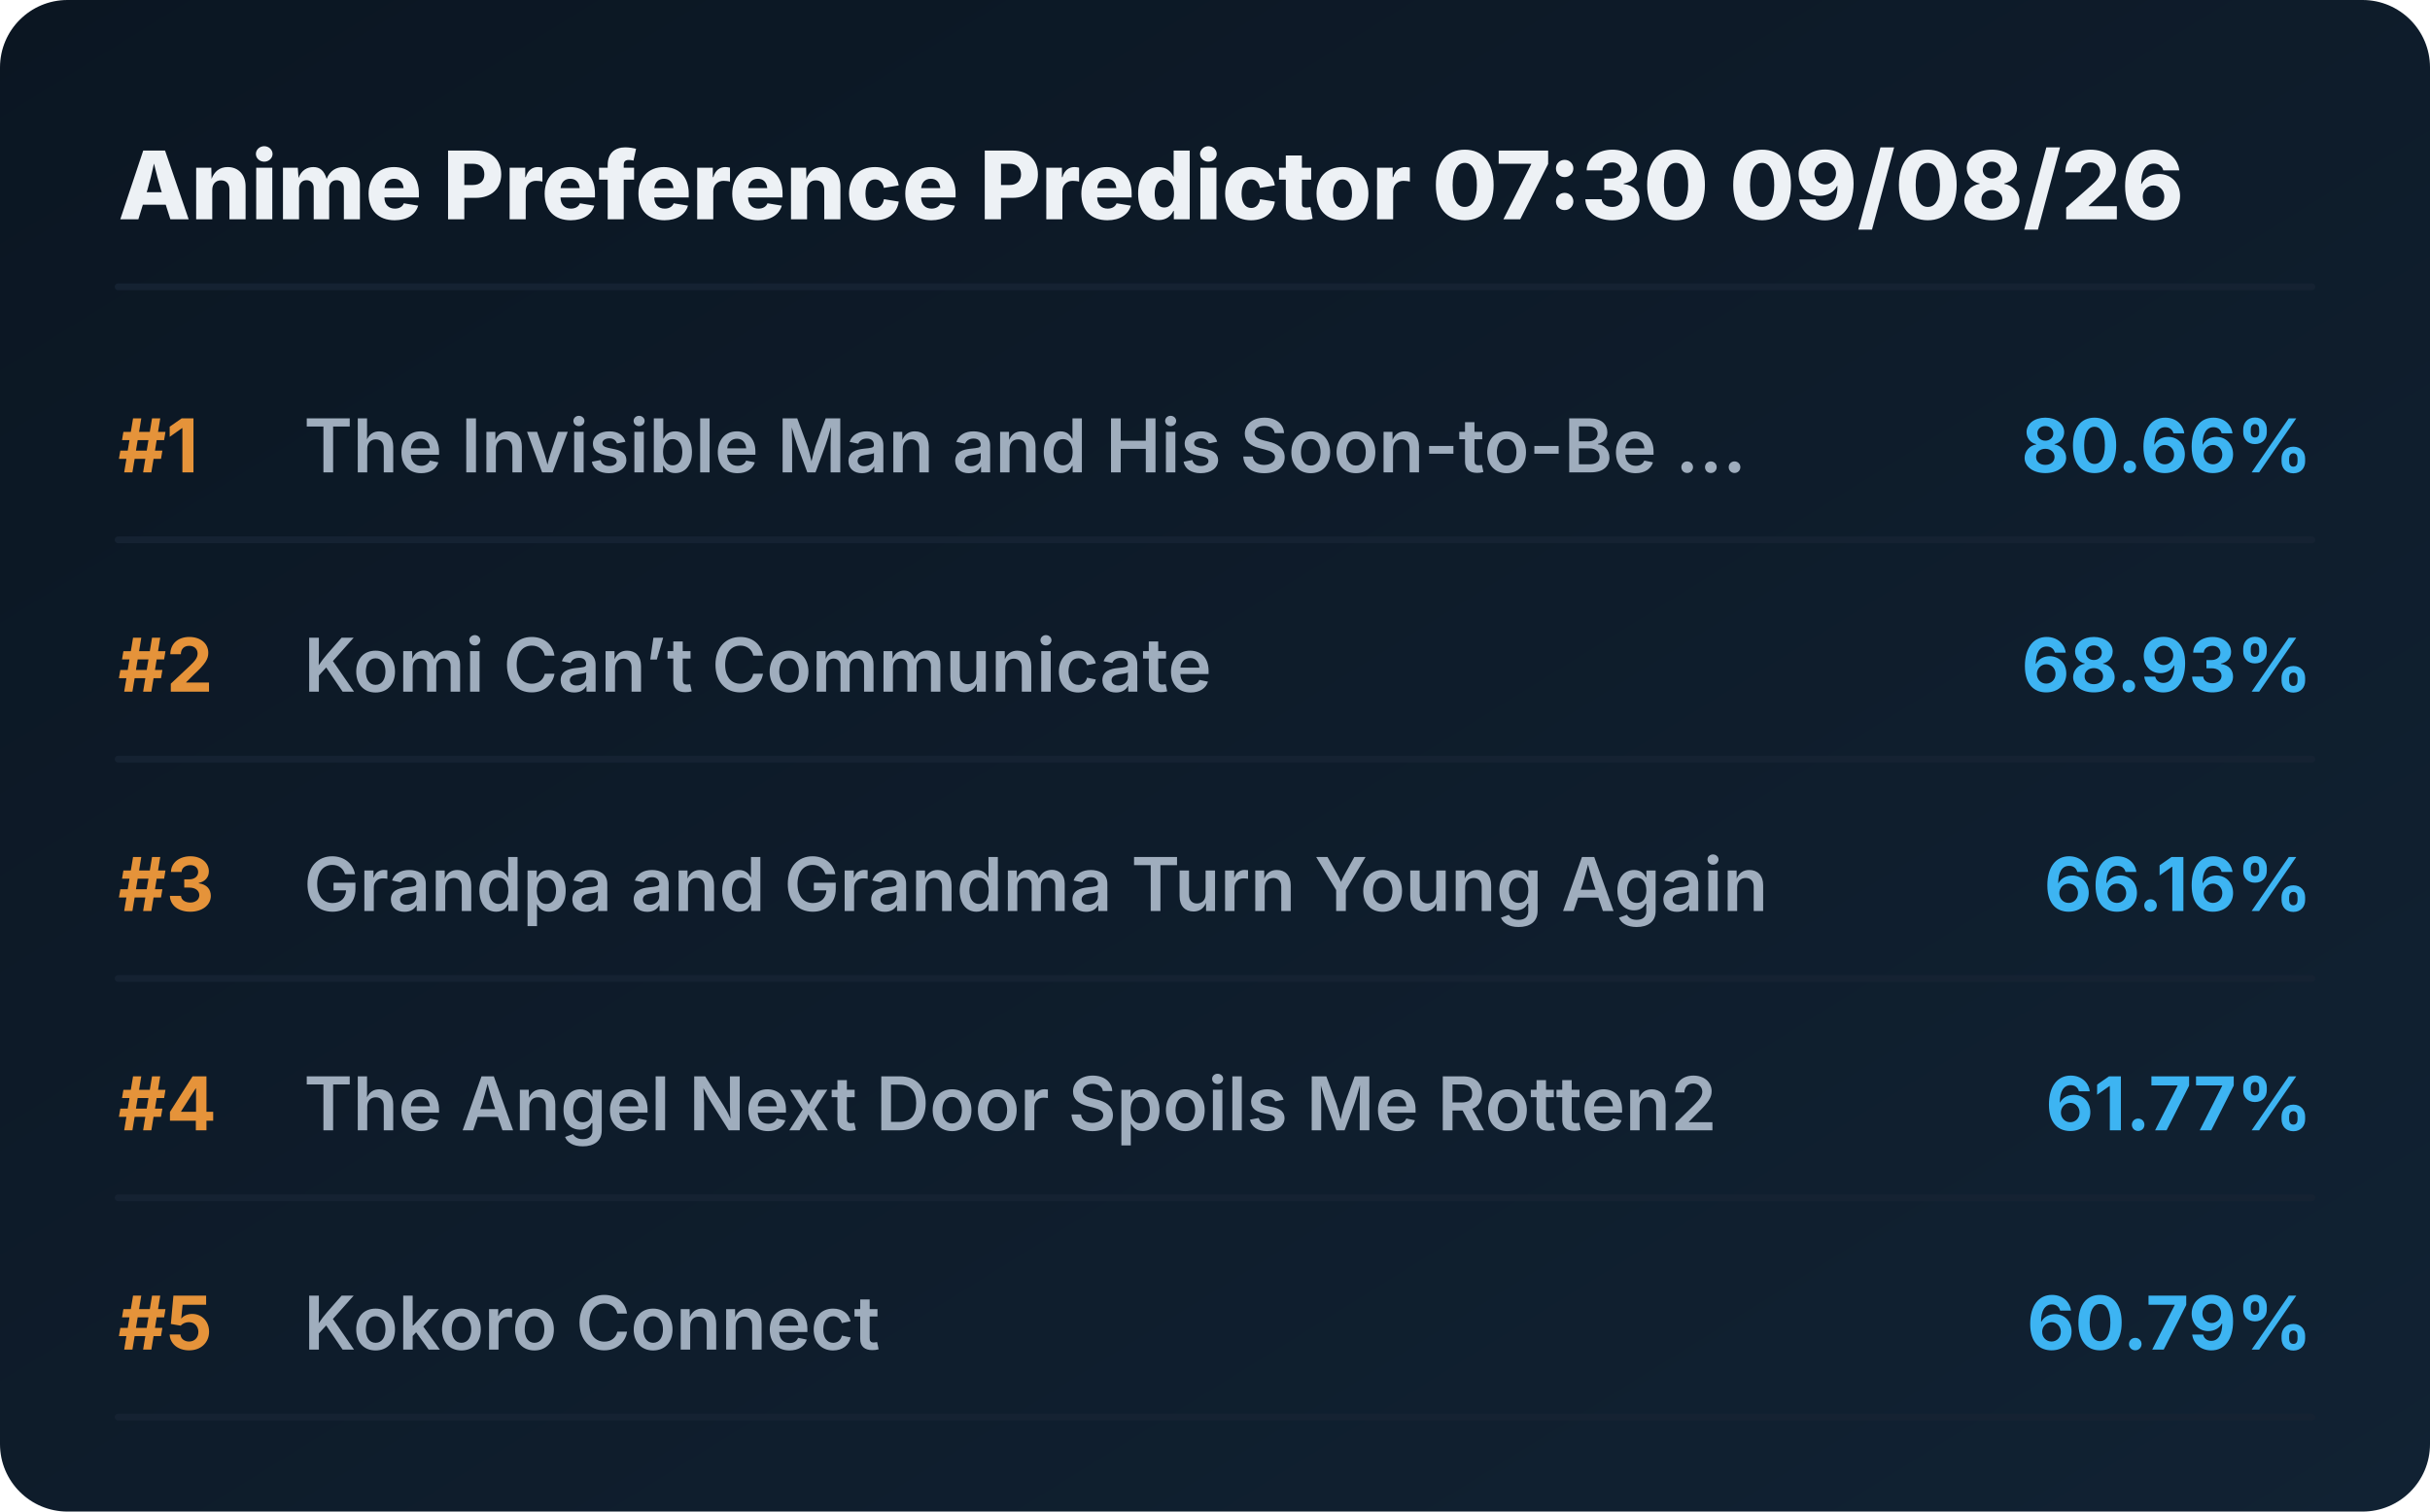
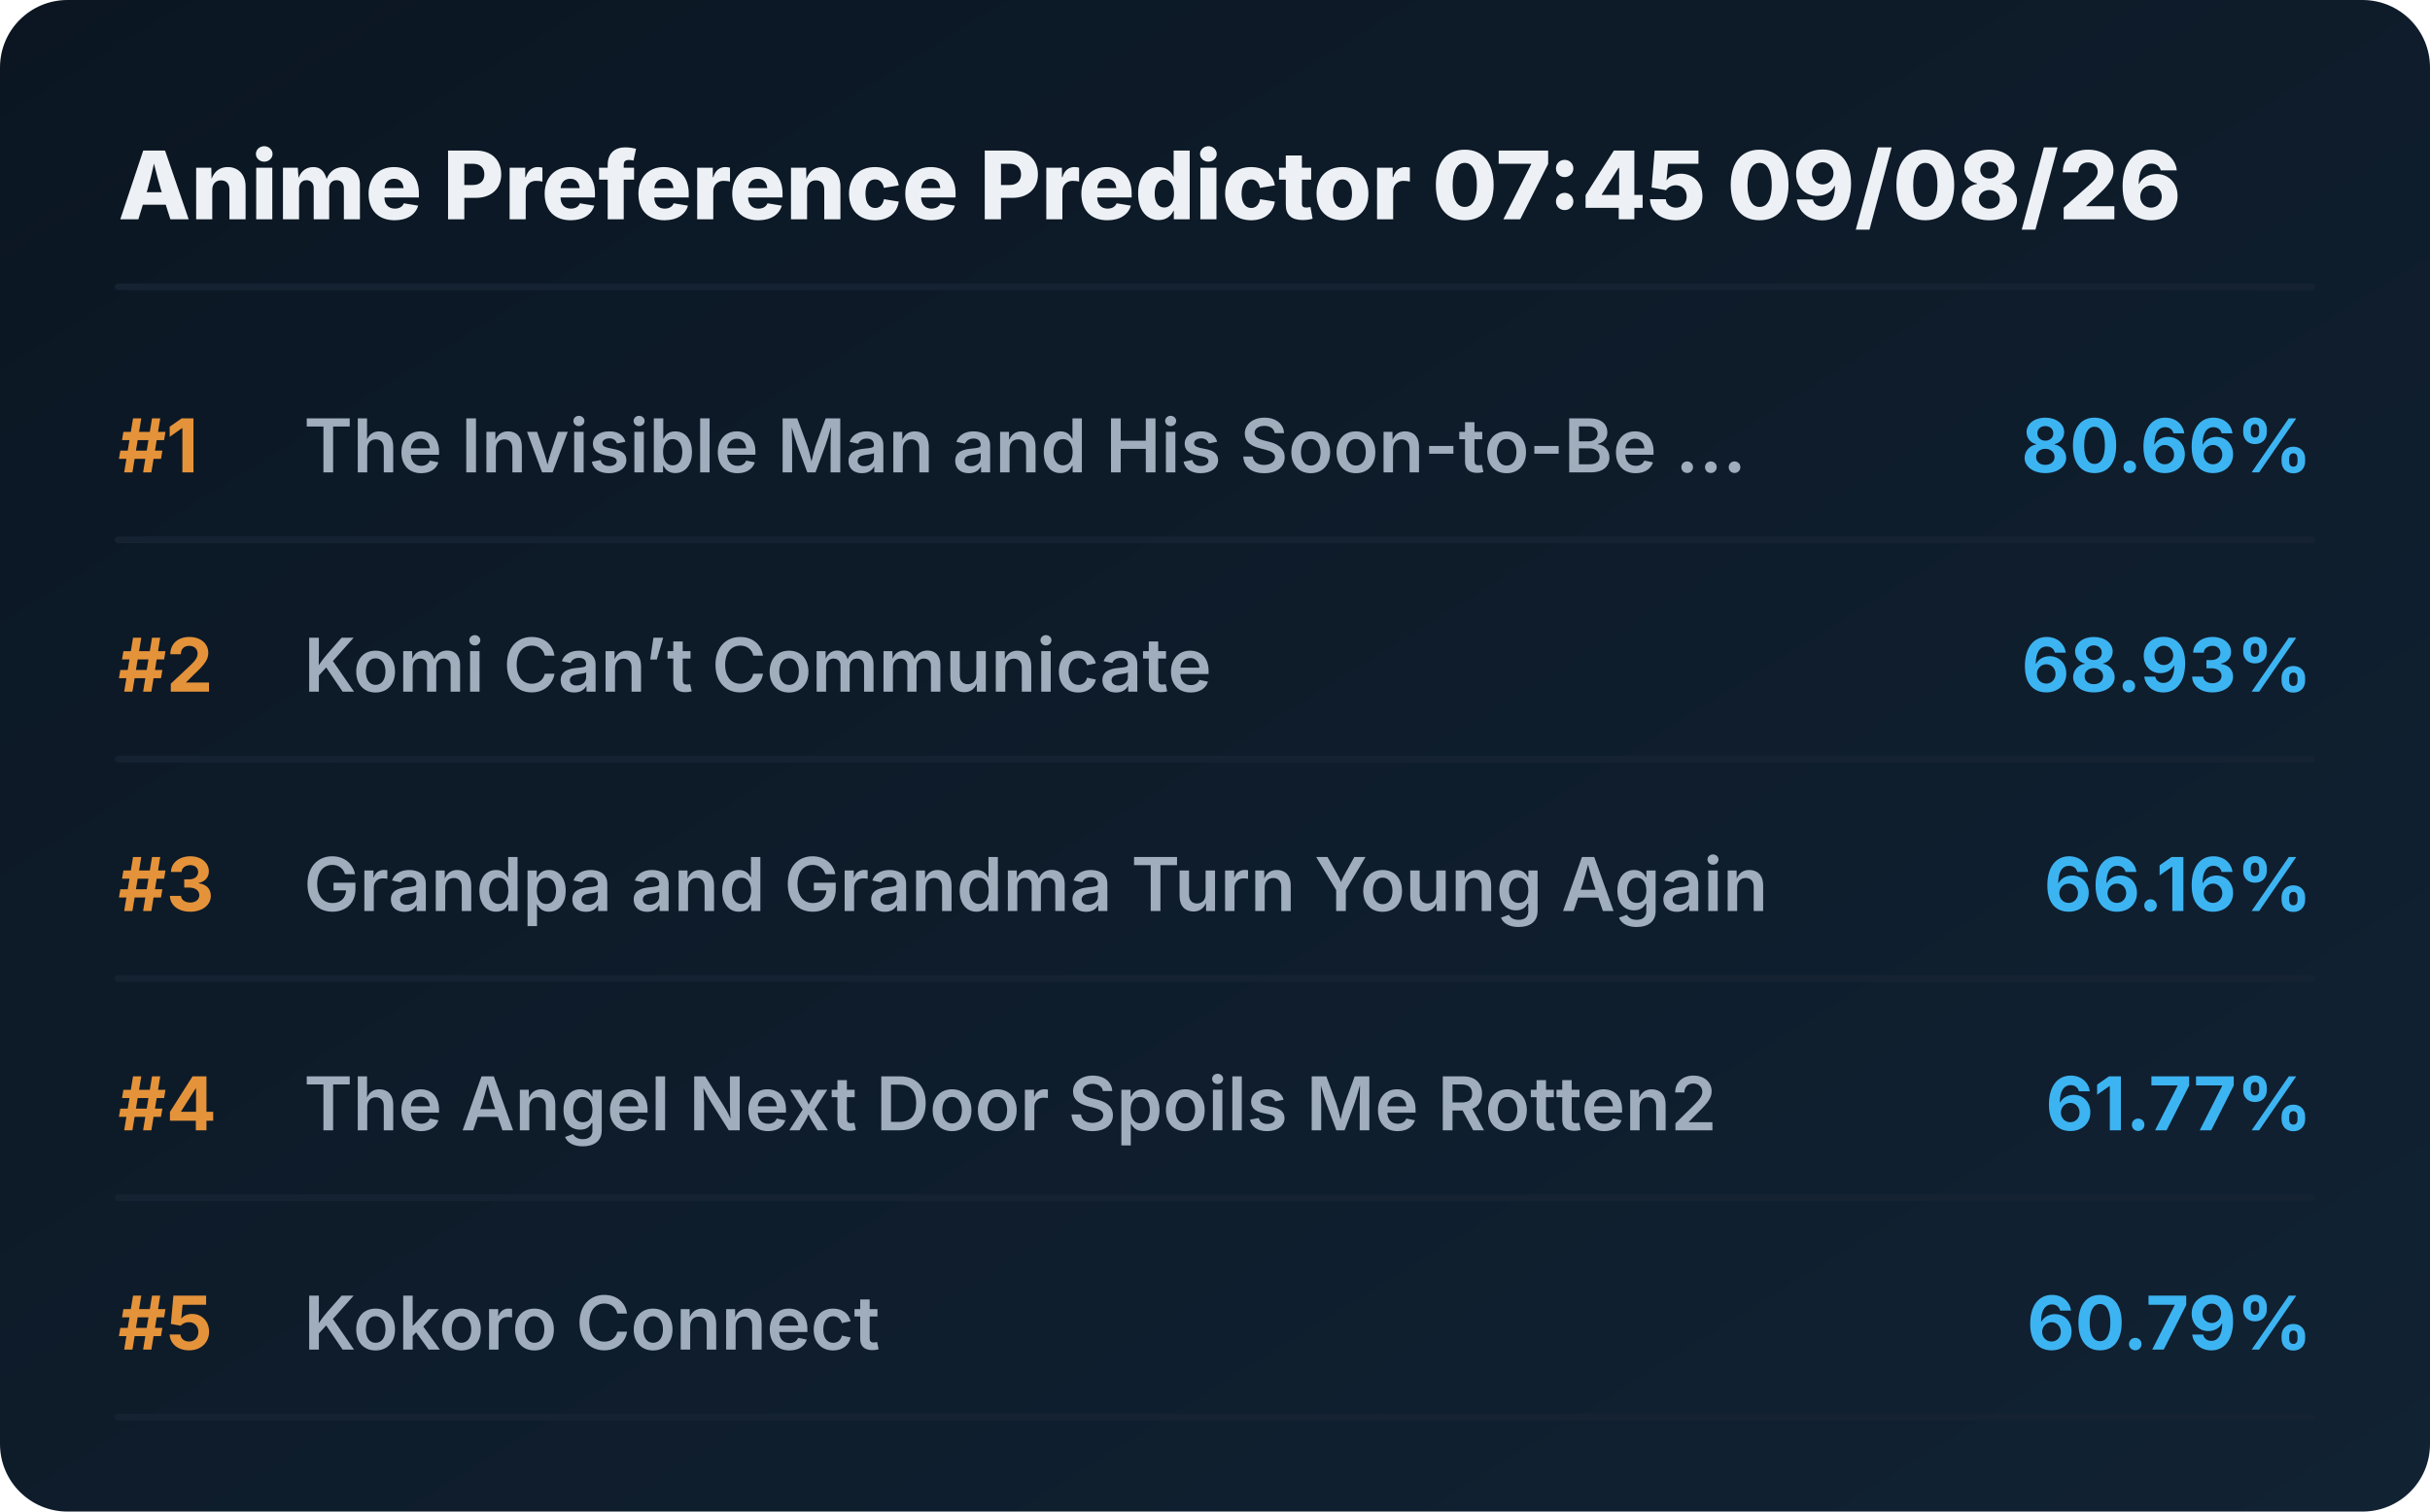
<svg xmlns="http://www.w3.org/2000/svg" viewBox="0 0 720 448" preserveAspectRatio="xMidYMid meet" style="width: 100%; height: auto; max-width: 720px;">
  <defs>
    <linearGradient id="boxGrad" x1="0%" y1="0%" x2="100%" y2="100%">
      <stop offset="0%" stop-color="#0b1622" />
      <stop offset="100%" stop-color="#112233" />
    </linearGradient>
    <clipPath id="titleClip">
      <rect x="90" y="0" width="510" height="100%" />
    </clipPath>
  </defs>
  <style>
    .bg { fill: url(#boxGrad); rx: 20px; }
    .header { font-family: 'Overpass', 'Inter', system-ui, sans-serif; font-weight: 800; font-size: 28px; fill: #edf1f5; }
    .rank { font-family: 'Overpass', 'Inter', system-ui, sans-serif; font-weight: 700; font-size: 22px; fill: #e5933a; }
    .title { font-family: 'Overpass', 'Inter', system-ui, sans-serif; font-weight: 600; font-size: 22px; fill: #9fadbd; }
    .score { font-family: 'Overpass', 'Inter', system-ui, sans-serif; font-weight: 700; font-size: 22px; fill: #3db4f2; }
    .line { stroke: #152232; stroke-width: 2; stroke-linecap: round; }
  </style>
  <rect class="bg" width="720" height="448" />
-   <text x="35" y="65" class="header">Anime Preference Predictor 07:30 09/08/26</text>
+   <text x="35" y="65" class="header">Anime Preference Predictor 07:45 09/08/26</text>
  <line x1="35" y1="85" x2="685" y2="85" class="line" />
  <g transform="translate(0, 0)">
    <text x="35" y="140" class="rank">#1</text>
    <text x="90" y="140" class="title">The Invisible Man and His Soon-to-Be ...</text>
    <text x="685" y="140" class="score" text-anchor="end">80.66%</text>
    <line x1="35" y1="160" x2="685" y2="160" class="line" />
  </g>
  <g transform="translate(0, 65)">
    <text x="35" y="140" class="rank">#2</text>
    <text x="90" y="140" class="title">Komi Can’t Communicate</text>
    <text x="685" y="140" class="score" text-anchor="end">68.93%</text>
    <line x1="35" y1="160" x2="685" y2="160" class="line" />
  </g>
  <g transform="translate(0, 130)">
    <text x="35" y="140" class="rank">#3</text>
    <text x="90" y="140" class="title">Grandpa and Grandma Turn Young Again</text>
    <text x="685" y="140" class="score" text-anchor="end">66.16%</text>
    <line x1="35" y1="160" x2="685" y2="160" class="line" />
  </g>
  <g transform="translate(0, 195)">
    <text x="35" y="140" class="rank">#4</text>
    <text x="90" y="140" class="title">The Angel Next Door Spoils Me Rotten2</text>
    <text x="685" y="140" class="score" text-anchor="end">61.77%</text>
    <line x1="35" y1="160" x2="685" y2="160" class="line" />
  </g>
  <g transform="translate(0, 260)">
    <text x="35" y="140" class="rank">#5</text>
    <text x="90" y="140" class="title">Kokoro Connect</text>
    <text x="685" y="140" class="score" text-anchor="end">60.79%</text>
    <line x1="35" y1="160" x2="685" y2="160" class="line" />
  </g>
</svg>
